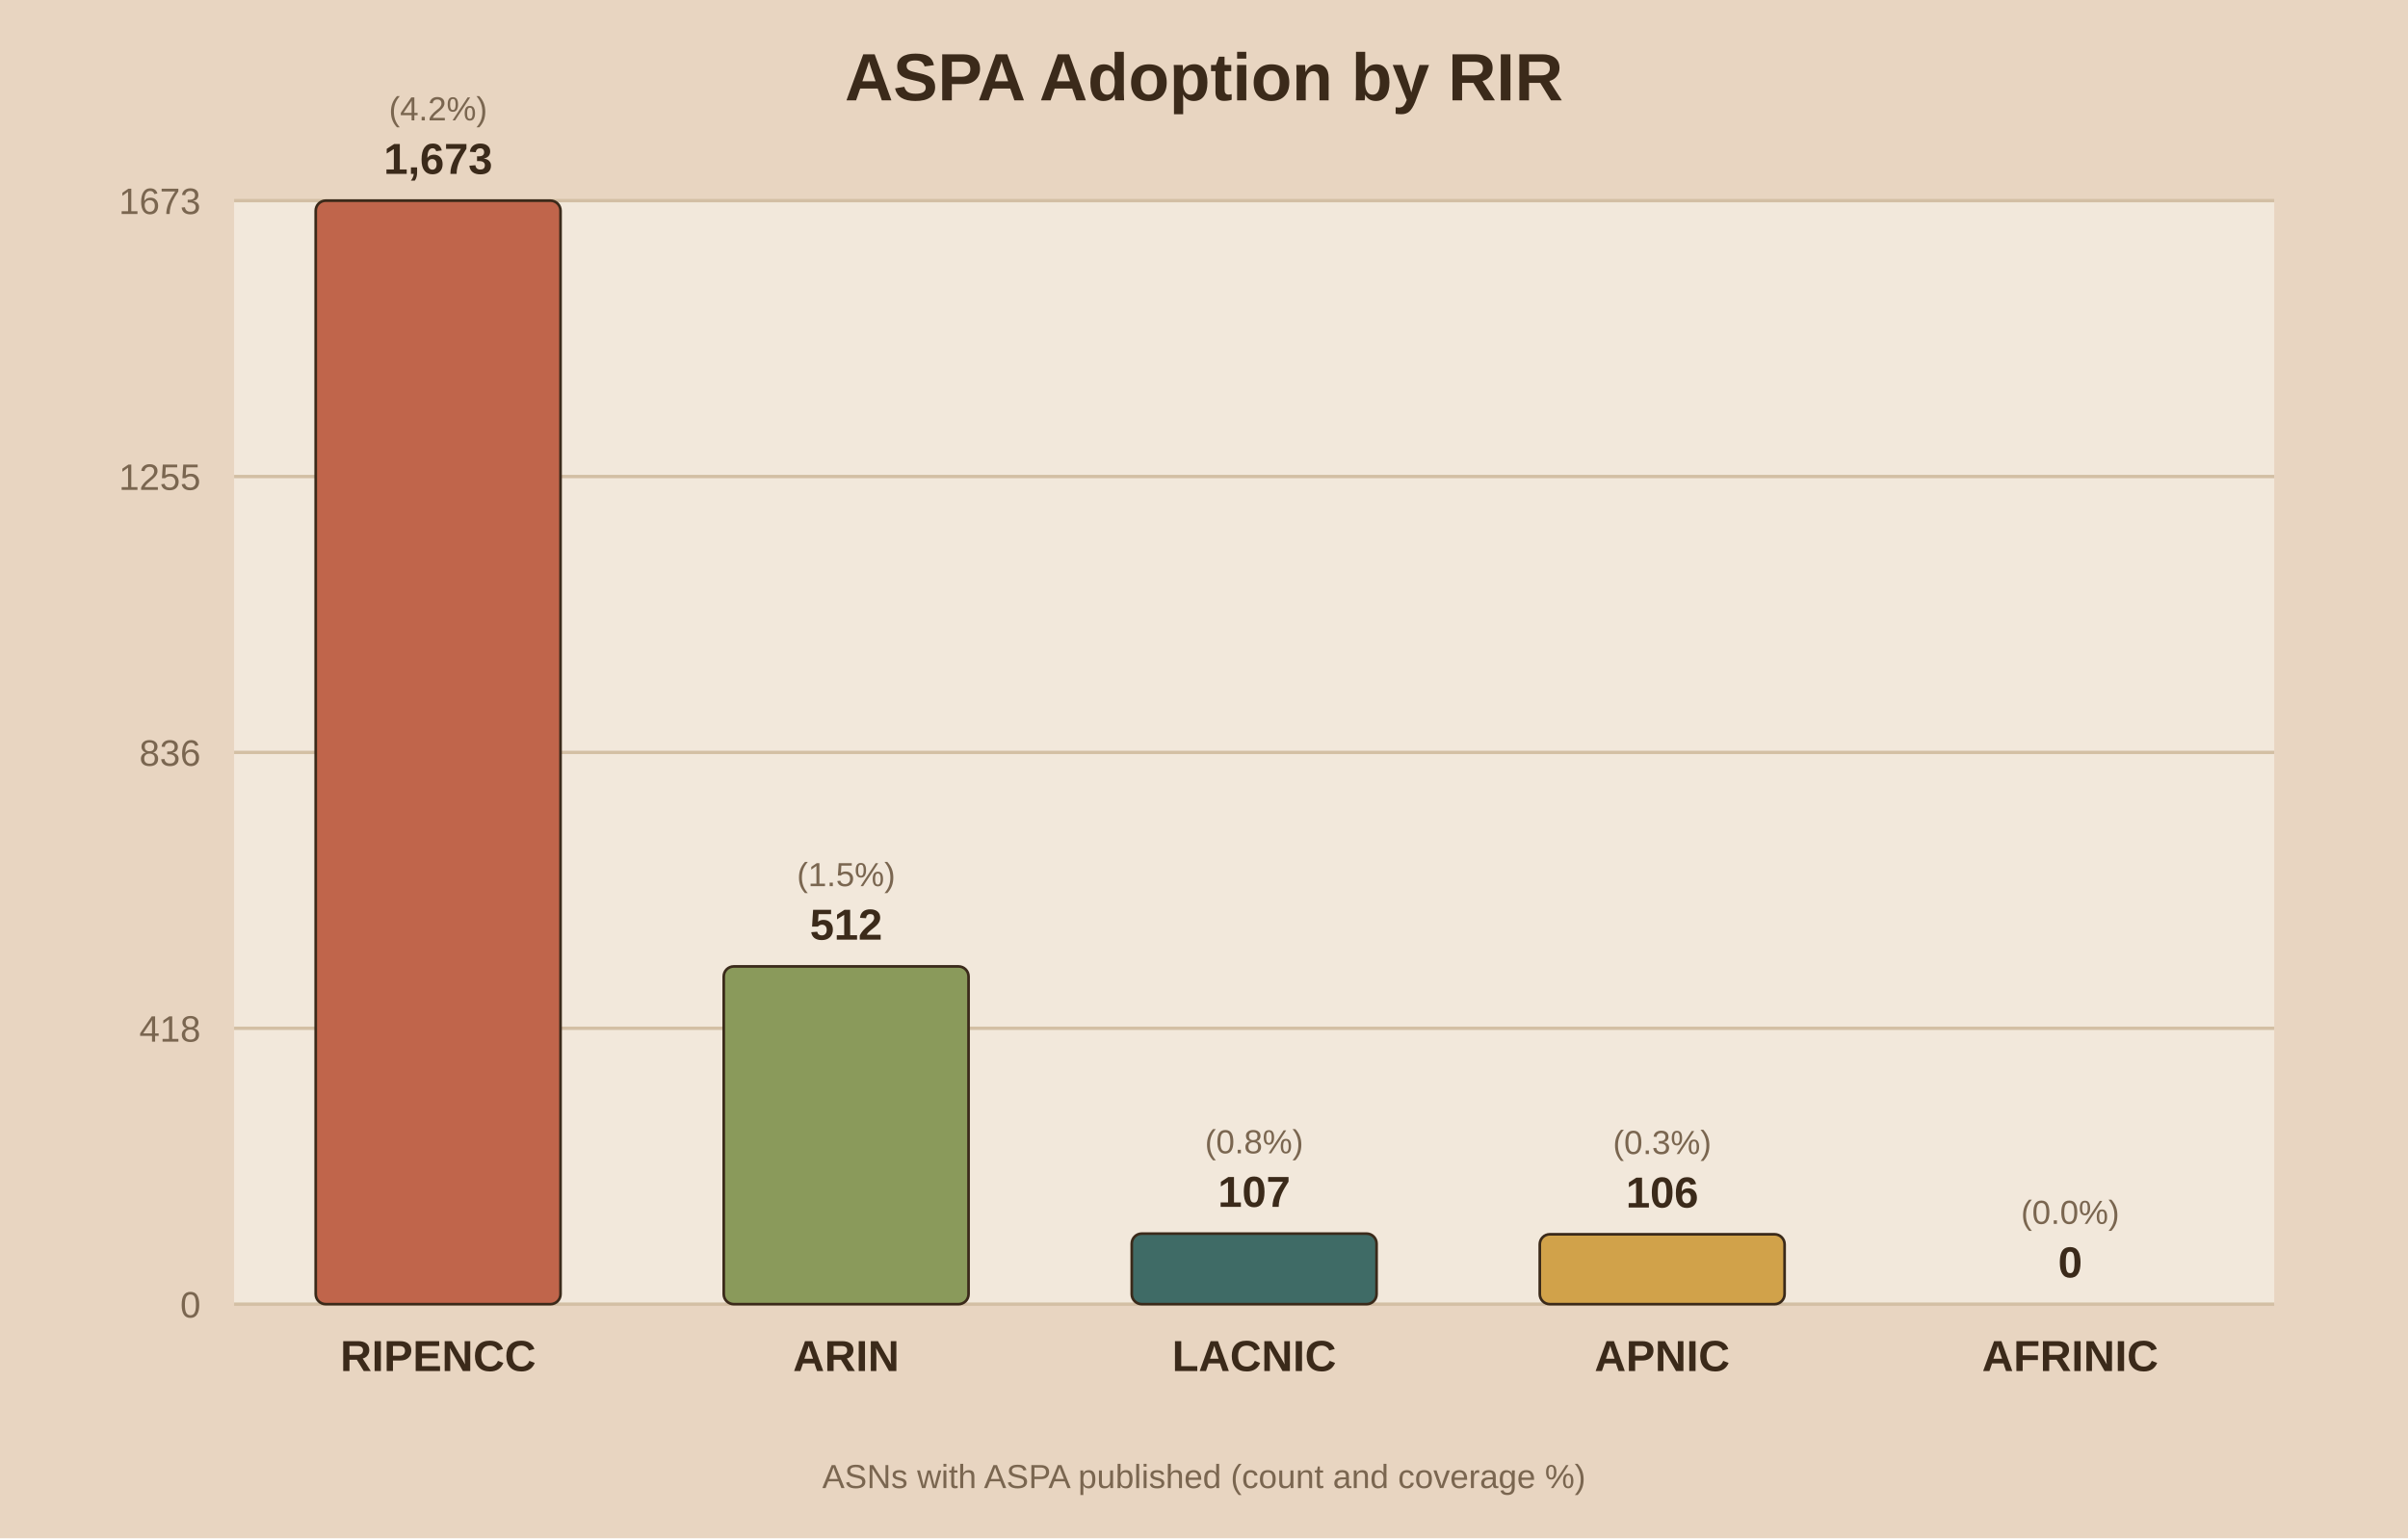
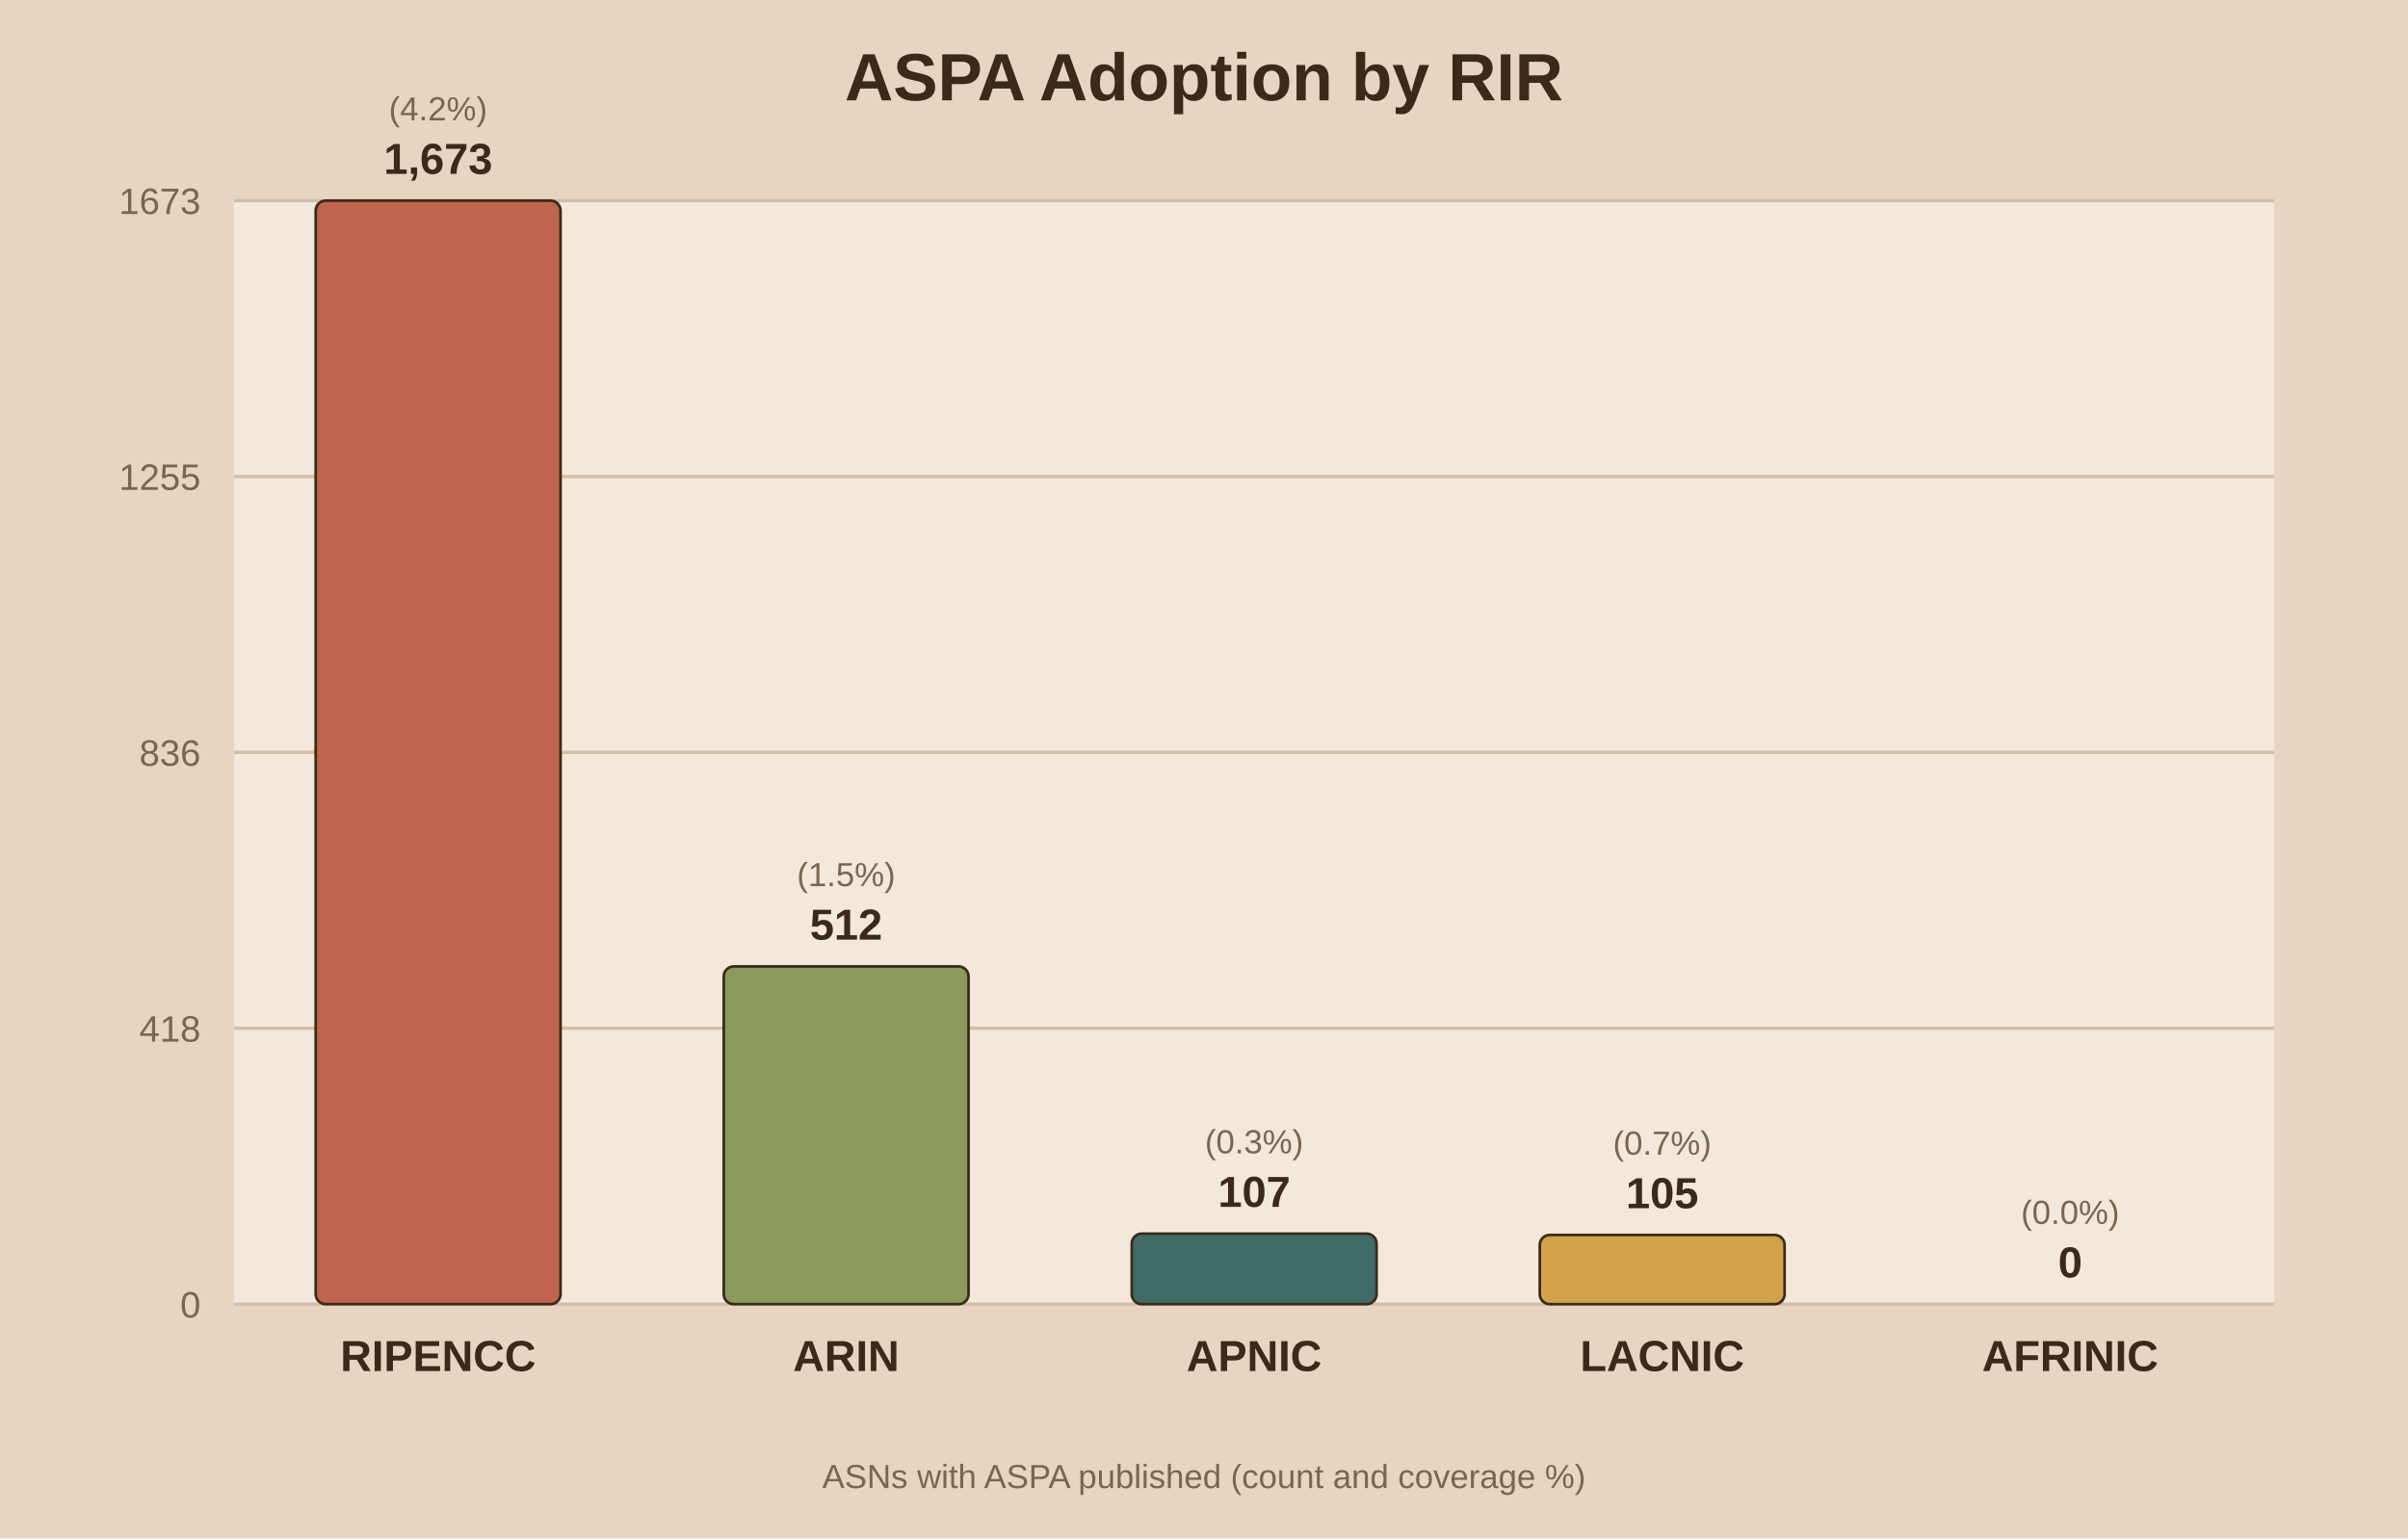
<svg xmlns="http://www.w3.org/2000/svg" viewBox="0 0 720 460">
  <rect width="720" height="460" fill="#e8d5c1" />
  <rect x="70" y="60" width="610" height="330" fill="#f2e8db" />
  <text x="360.0" y="30" text-anchor="middle" font-family="Arial" font-size="20" font-weight="bold" fill="#3b2a1a">ASPA Adoption by RIR</text>
  <line x1="70" y1="390.0" x2="680" y2="390.0" stroke="#d3bfa4" stroke-width="1" />
  <text x="60" y="394.0" text-anchor="end" font-family="Arial" font-size="11" fill="#7a6650">0</text>
  <line x1="70" y1="307.5" x2="680" y2="307.5" stroke="#d3bfa4" stroke-width="1" />
  <text x="60" y="311.5" text-anchor="end" font-family="Arial" font-size="11" fill="#7a6650">418</text>
  <line x1="70" y1="225.0" x2="680" y2="225.0" stroke="#d3bfa4" stroke-width="1" />
  <text x="60" y="229.0" text-anchor="end" font-family="Arial" font-size="11" fill="#7a6650">836</text>
  <line x1="70" y1="142.5" x2="680" y2="142.5" stroke="#d3bfa4" stroke-width="1" />
  <text x="60" y="146.5" text-anchor="end" font-family="Arial" font-size="11" fill="#7a6650">1255</text>
  <line x1="70" y1="60.0" x2="680" y2="60.0" stroke="#d3bfa4" stroke-width="1" />
  <text x="60" y="64.0" text-anchor="end" font-family="Arial" font-size="11" fill="#7a6650">1673</text>
  <rect x="94.4" y="60.0" width="73.2" height="330.0" fill="#c0654b" stroke="#3b2a1a" stroke-width="0.8" rx="3" />
  <text x="131.0" y="52.0" text-anchor="middle" font-family="Arial" font-size="13" font-weight="bold" fill="#3b2a1a">1,673</text>
  <text x="131.0" y="36.0" text-anchor="middle" font-family="Arial" font-size="10" fill="#7a6650">(4.2%)</text>
  <text x="131.0" y="410.0" text-anchor="middle" font-family="Arial" font-size="13" font-weight="bold" fill="#3b2a1a">RIPENCC</text>
  <rect x="216.4" y="289.0" width="73.2" height="101.0" fill="#8a9a5b" stroke="#3b2a1a" stroke-width="0.8" rx="3" />
  <text x="253.0" y="281.0" text-anchor="middle" font-family="Arial" font-size="13" font-weight="bold" fill="#3b2a1a">512</text>
  <text x="253.0" y="265.0" text-anchor="middle" font-family="Arial" font-size="10" fill="#7a6650">(1.5%)</text>
  <text x="253.0" y="410.0" text-anchor="middle" font-family="Arial" font-size="13" font-weight="bold" fill="#3b2a1a">ARIN</text>
  <rect x="338.4" y="368.9" width="73.2" height="21.1" fill="#3f6b66" stroke="#3b2a1a" stroke-width="0.8" rx="3" />
  <text x="375.0" y="360.9" text-anchor="middle" font-family="Arial" font-size="13" font-weight="bold" fill="#3b2a1a">107</text>
-   <text x="375.0" y="344.9" text-anchor="middle" font-family="Arial" font-size="10" fill="#7a6650">(0.8%)</text>
-   <text x="375.0" y="410.0" text-anchor="middle" font-family="Arial" font-size="13" font-weight="bold" fill="#3b2a1a">LACNIC</text>
-   <rect x="460.4" y="369.1" width="73.2" height="20.9" fill="#d1a24a" stroke="#3b2a1a" stroke-width="0.8" rx="3" />
-   <text x="497.0" y="361.1" text-anchor="middle" font-family="Arial" font-size="13" font-weight="bold" fill="#3b2a1a">106</text>
-   <text x="497.0" y="345.1" text-anchor="middle" font-family="Arial" font-size="10" fill="#7a6650">(0.3%)</text>
-   <text x="497.0" y="410.0" text-anchor="middle" font-family="Arial" font-size="13" font-weight="bold" fill="#3b2a1a">APNIC</text>
+   <text x="375.0" y="344.9" text-anchor="middle" font-family="Arial" font-size="10" fill="#7a6650">(0.3%)</text>
+   <text x="375.0" y="410.0" text-anchor="middle" font-family="Arial" font-size="13" font-weight="bold" fill="#3b2a1a">APNIC</text>
+   <rect x="460.4" y="369.3" width="73.2" height="20.7" fill="#d1a24a" stroke="#3b2a1a" stroke-width="0.8" rx="3" />
+   <text x="497.0" y="361.3" text-anchor="middle" font-family="Arial" font-size="13" font-weight="bold" fill="#3b2a1a">105</text>
+   <text x="497.0" y="345.3" text-anchor="middle" font-family="Arial" font-size="10" fill="#7a6650">(0.7%)</text>
+   <text x="497.0" y="410.0" text-anchor="middle" font-family="Arial" font-size="13" font-weight="bold" fill="#3b2a1a">LACNIC</text>
  <rect x="582.4" y="390.0" width="73.2" height="0.0" fill="#7d5a6a" stroke="#3b2a1a" stroke-width="0.8" rx="3" />
  <text x="619.0" y="382.0" text-anchor="middle" font-family="Arial" font-size="13" font-weight="bold" fill="#3b2a1a">0</text>
  <text x="619.0" y="366.0" text-anchor="middle" font-family="Arial" font-size="10" fill="#7a6650">(0.0%)</text>
  <text x="619.0" y="410.0" text-anchor="middle" font-family="Arial" font-size="13" font-weight="bold" fill="#3b2a1a">AFRINIC</text>
  <text x="360.0" y="445" text-anchor="middle" font-family="Arial" font-size="10" fill="#7a6650">ASNs with ASPA published (count and coverage %)</text>
</svg>
